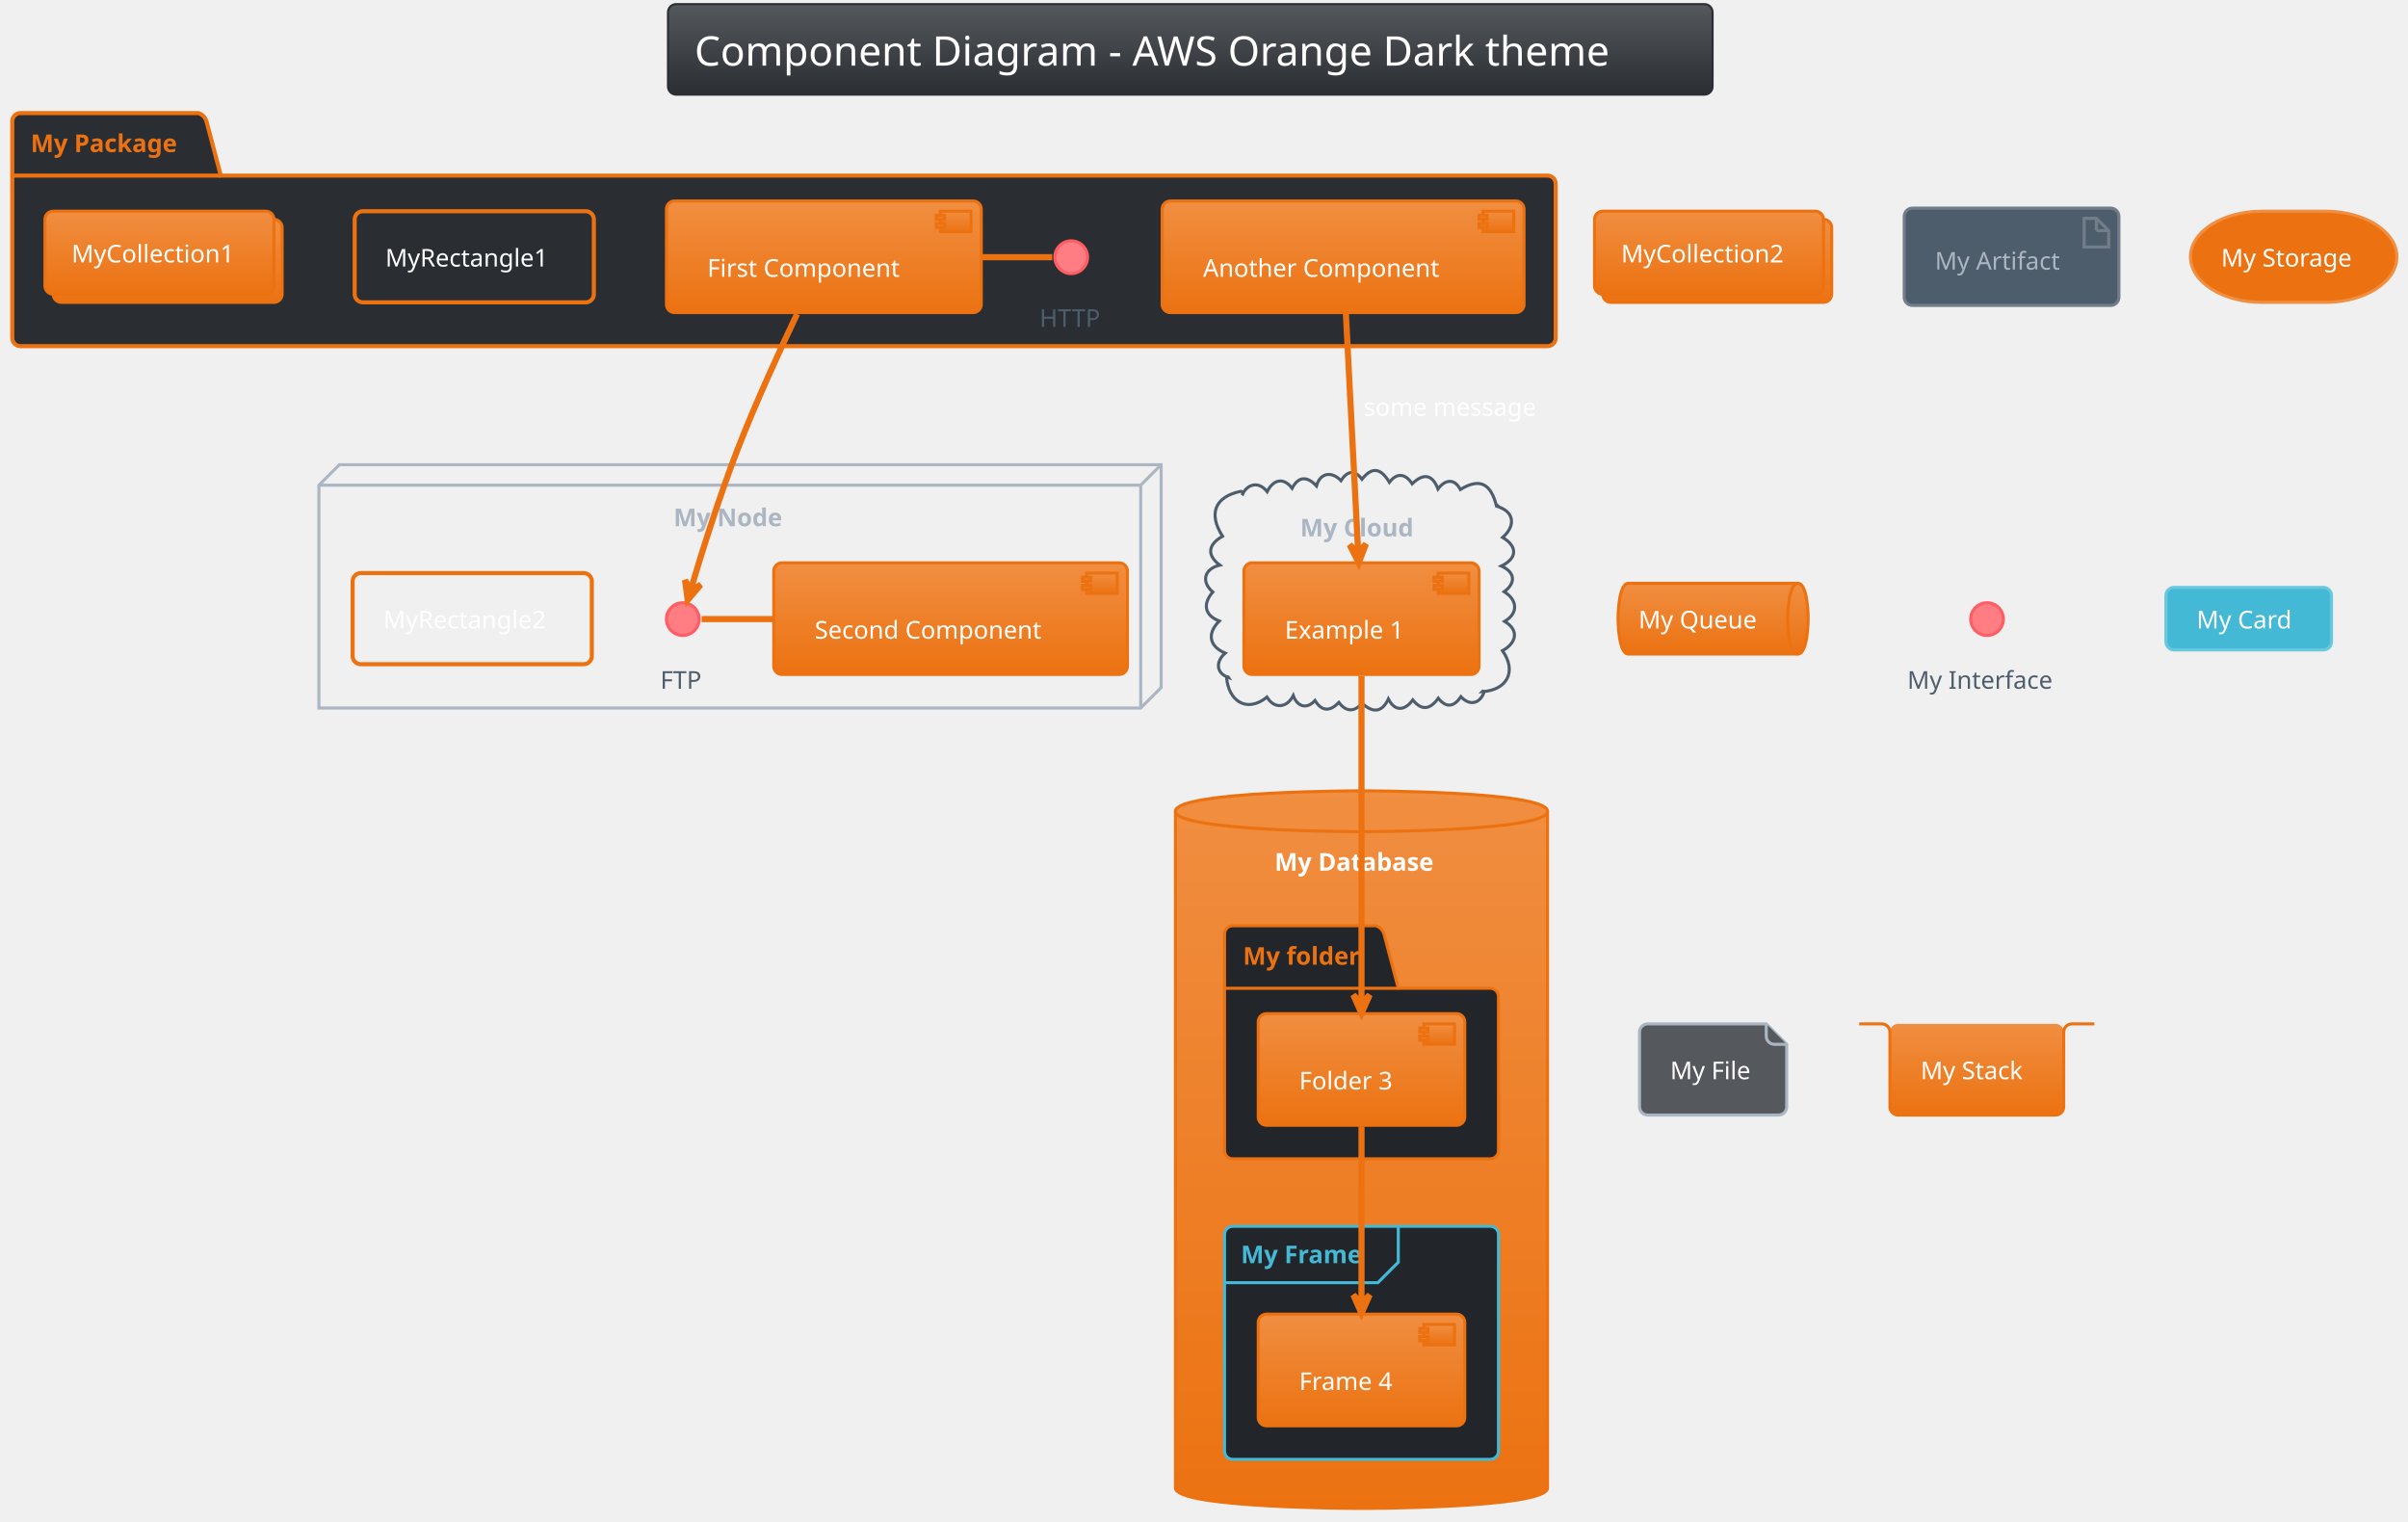
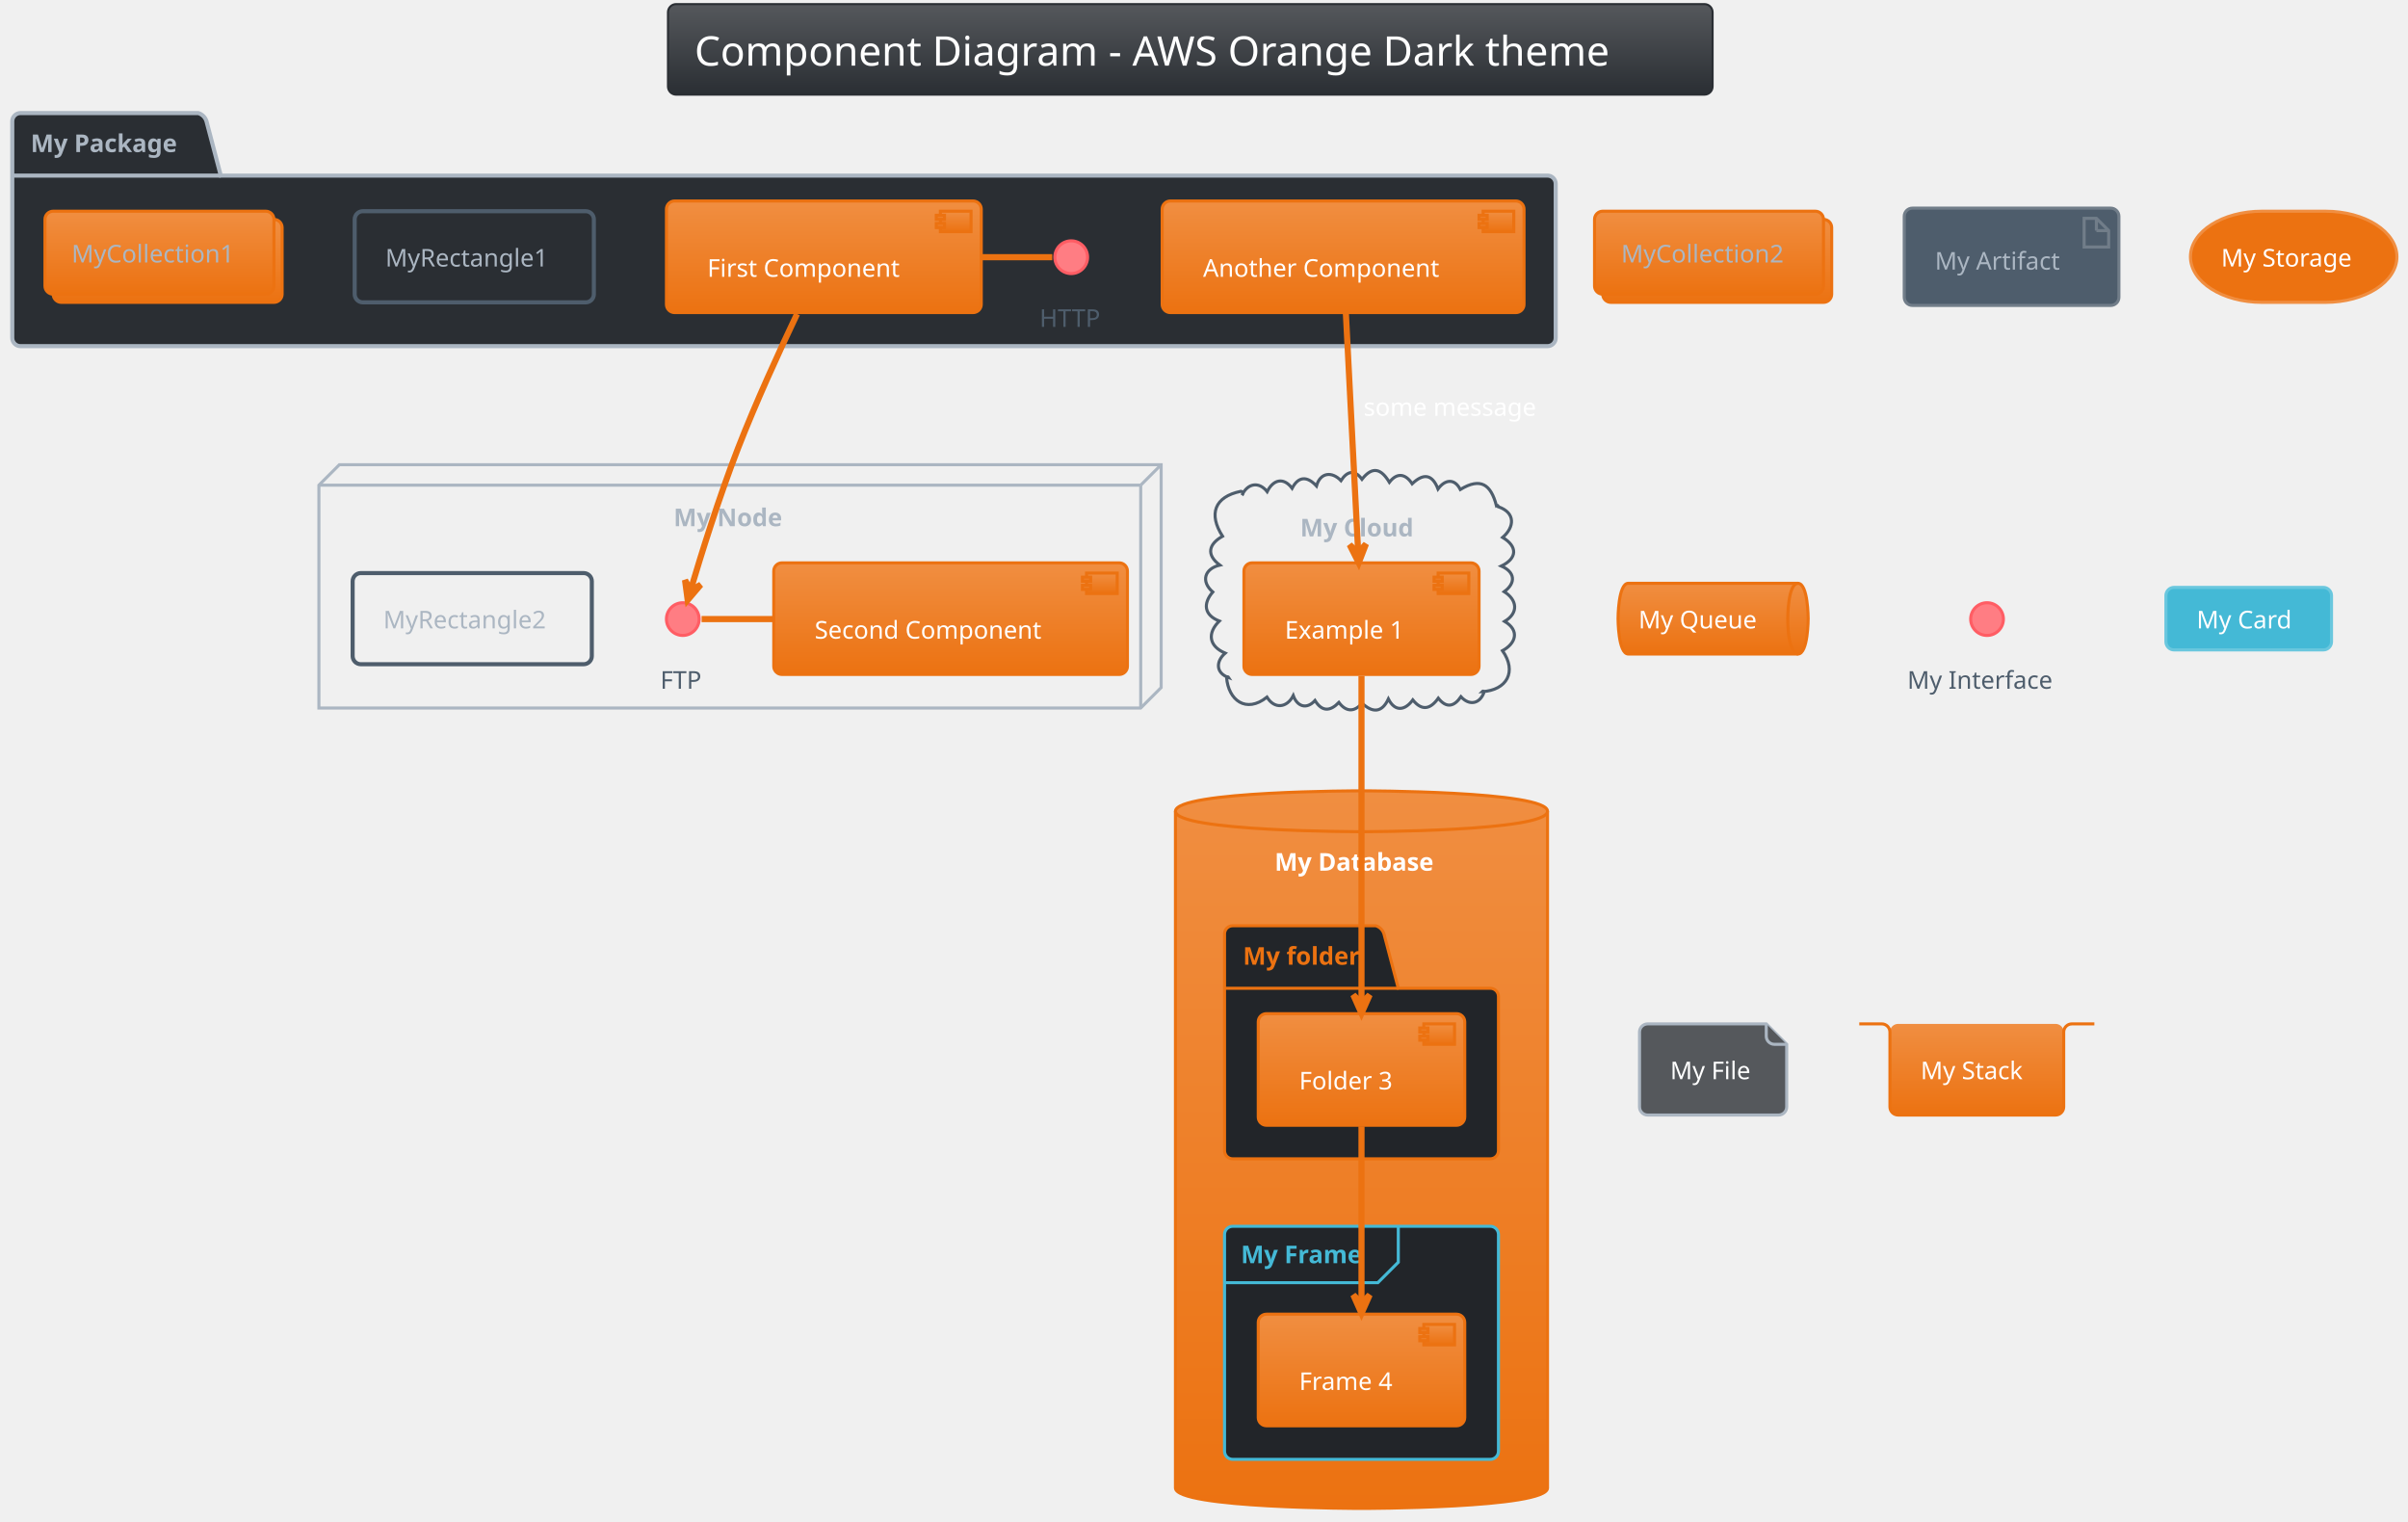
<svg xmlns="http://www.w3.org/2000/svg" contentScriptType="application/ecmascript" contentStyleType="text/css" height="775px" preserveAspectRatio="none" style="width:1227px;height:775px;background:#00000000;" version="1.1" viewBox="0 0 1227 775" width="1227.083px" zoomAndPan="magnify">
  <defs>
-     <linearGradient id="g1ro98ovgvs1e30" x1="50%" x2="50%" y1="0%" y2="100%">
+     <linearGradient id="g19q8ato4c357h0" x1="50%" x2="50%" y1="0%" y2="100%">
      <stop offset="0%" stop-color="#55585C" />
      <stop offset="100%" stop-color="#2A2E33" />
    </linearGradient>
-     <linearGradient id="g1ro98ovgvs1e31" x1="50%" x2="50%" y1="0%" y2="100%">
+     <linearGradient id="g19q8ato4c357h1" x1="50%" x2="50%" y1="0%" y2="100%">
      <stop offset="0%" stop-color="#F08E41" />
      <stop offset="100%" stop-color="#EC7211" />
    </linearGradient>
  </defs>
  <g>
-     <rect fill="url(#g1ro98ovgvs1e30)" height="46.153" rx="4.167" ry="4.167" style="stroke:#2A2E33;stroke-width:1.042;" width="532.292" x="340.365" y="2.083" />
+     <rect fill="url(#g19q8ato4c357h0)" height="46.153" rx="4.167" ry="4.167" style="stroke:#2A2E33;stroke-width:1.042;" width="532.292" x="340.365" y="2.083" />
    <text fill="#FFFFFF" font-family="Verdana" font-size="20.833" lengthAdjust="spacing" textLength="505.208" x="353.906" y="33.445">Component Diagram - AWS Orange Dark theme</text>
-     <path d="M10.417,57.611 L101.042,57.611 A6.25,6.25 0 0 1 105.208,61.778 L112.5,89.469 L788.542,89.469 A4.167,4.167 0 0 1 792.708,93.636 L792.708,172.194 A4.167,4.167 0 0 1 788.542,176.361 L10.417,176.361 A4.167,4.167 0 0 1 6.25,172.194 L6.25,61.778 A4.167,4.167 0 0 1 10.417,57.611 " fill="#2A2E33" style="stroke:#EC7211;stroke-width:2.083;" />
-     <line style="stroke:#EC7211;stroke-width:2.083;" x1="6.25" x2="112.5" y1="89.469" y2="89.469" />
-     <text fill="#EC7211" font-family="Verdana" font-size="12.5" font-weight="bold" lengthAdjust="spacing" textLength="82.292" x="15.625" y="77.47">My Package</text>
+     <path d="M10.417,57.611 L101.042,57.611 A6.25,6.25 0 0 1 105.208,61.778 L112.5,89.469 L788.542,89.469 A4.167,4.167 0 0 1 792.708,93.636 L792.708,172.194 A4.167,4.167 0 0 1 788.542,176.361 L10.417,176.361 A4.167,4.167 0 0 1 6.25,172.194 L6.25,61.778 A4.167,4.167 0 0 1 10.417,57.611 " fill="#2A2E33" style="stroke:#ABB6C2;stroke-width:2.083;" />
+     <line style="stroke:#ABB6C2;stroke-width:2.083;" x1="6.25" x2="112.5" y1="89.469" y2="89.469" />
+     <text fill="#ABB6C2" font-family="Verdana" font-size="12.5" font-weight="bold" lengthAdjust="spacing" textLength="82.292" x="15.625" y="77.47">My Package</text>
    <polygon points="162.5,247.194,172.917,236.778,591.667,236.778,591.667,350.319,581.25,360.736,162.5,360.736,162.5,247.194" style="stroke:#ABB6C2;stroke-width:1.562;fill:none;" />
    <line style="stroke:#ABB6C2;stroke-width:1.562;fill:none;" x1="581.25" x2="591.667" y1="247.194" y2="236.778" />
    <line style="stroke:#ABB6C2;stroke-width:1.562;fill:none;" x1="162.5" x2="581.25" y1="247.194" y2="247.194" />
    <line style="stroke:#ABB6C2;stroke-width:1.562;fill:none;" x1="581.25" x2="581.25" y1="247.194" y2="360.736" />
    <text fill="#ABB6C2" font-family="Verdana" font-size="12.5" font-weight="bold" lengthAdjust="spacing" textLength="59.375" x="343.229" y="268.095">My Node</text>
    <path d="M632.845,252.305 C635.562,246.388 641.37,245.003 645.691,250.499 C648.62,244.573 653.85,242.741 658.393,248.786 C661.784,242.295 666.332,242.754 670.807,247.599 C672.806,240.605 678.718,240.1 683.285,244.877 C686.409,240.035 690.221,239.001 693.992,244.187 C699.552,237.125 703.917,239.011 707.959,245.726 C711.933,240.517 716.267,241.429 719.564,246.492 C725.194,241.109 729.755,241.382 732.74,249.144 C736.081,244.5 741.004,243.346 744.103,249.401 C754.524,243.054 759.699,246.882 762.5,257.611 C763.038,257.287 763.439,257.549 763.419,258.16 C772.386,261.229 771.727,268.584 765.673,273.816 C773.394,278.447 773.142,284.484 765.018,288.404 C771.976,291.46 772.604,296.955 766.472,301.467 C773.06,305.608 773.976,312.25 766.699,316.599 C774.579,321.311 772.329,327.894 765.594,331.524 C773.133,342.241 767.799,351.699 755.208,352.403 C755.562,352.02 756.021,351.94 756.253,352.533 C754.169,358.64 748.773,359.785 744.428,354.984 C740.943,360.068 737.036,360.986 732.884,355.728 C728.931,361.287 724.622,362.477 719.895,356.608 C715.993,361.967 710.88,362.89 707.454,356.12 C704.102,363.313 699.334,363.222 694.037,358.267 C690.131,362.925 685.848,362.758 682.24,357.898 C677.797,362.494 673.655,362.728 670.057,356.909 C665.758,361.703 660.968,359.927 658.991,354.416 C655.838,360.612 649.473,361.511 645.591,355.197 C634.876,363.722 625.875,356.674 625,345.111 C625.429,344.579 625.792,344.755 626.095,345.245 C619.252,342.853 619.602,336.838 624.291,332.777 C615.979,329.234 615.021,322.634 621.306,316.426 C613.547,313.396 612.859,307.559 617.976,301.632 C611.709,296.165 613.839,289.732 621.56,287.922 C614.461,282.585 615.893,277.218 622.949,273.219 C615.709,261.961 618.763,253.104 632.292,250.319 C633.543,250.599 633.749,251.425 632.845,252.305 " style="stroke:#4E5D6C;stroke-width:1.562;fill:none;" />
    <text fill="#ABB6C2" font-family="Verdana" font-size="12.5" font-weight="bold" lengthAdjust="spacing" textLength="62.5" x="662.5" y="273.303">My Cloud</text>
-     <path d="M598.958,413.34 C598.958,402.924 693.75,402.924 693.75,402.924 C693.75,402.924 788.542,402.924 788.542,413.34 L788.542,758.132 C788.542,768.549 693.75,768.549 693.75,768.549 C693.75,768.549 598.958,768.549 598.958,758.132 L598.958,413.34 " fill="url(#g1ro98ovgvs1e31)" style="stroke:#EC7211;stroke-width:1.562;" />
+     <path d="M598.958,413.34 C598.958,402.924 693.75,402.924 693.75,402.924 C693.75,402.924 788.542,402.924 788.542,413.34 L788.542,758.132 C788.542,768.549 693.75,768.549 693.75,768.549 C693.75,768.549 598.958,768.549 598.958,758.132 L598.958,413.34 " fill="url(#g19q8ato4c357h1)" style="stroke:#EC7211;stroke-width:1.562;" />
    <path d="M598.958,413.34 C598.958,423.757 693.75,423.757 693.75,423.757 C693.75,423.757 788.542,423.757 788.542,413.34 " fill="none" style="stroke:#EC7211;stroke-width:1.562;" />
    <text fill="#FFFFFF" font-family="Verdana" font-size="12.5" font-weight="bold" lengthAdjust="spacing" textLength="88.542" x="649.479" y="443.616">My Database</text>
    <path d="M628.125,471.674 L701.042,471.674 A6.25,6.25 0 0 1 705.208,475.84 L712.5,503.532 L759.375,503.532 A4.167,4.167 0 0 1 763.542,507.699 L763.542,586.257 A4.167,4.167 0 0 1 759.375,590.424 L628.125,590.424 A4.167,4.167 0 0 1 623.958,586.257 L623.958,475.84 A4.167,4.167 0 0 1 628.125,471.674 " fill="#222529" style="stroke:#EC7211;stroke-width:1.562;" />
    <line style="stroke:#EC7211;stroke-width:1.562;" x1="623.958" x2="712.5" y1="503.532" y2="503.532" />
    <text fill="#EC7211" font-family="Verdana" font-size="12.5" font-weight="bold" lengthAdjust="spacing" textLength="64.583" x="633.333" y="491.532">My folder</text>
    <rect fill="#222529" height="118.75" rx="4.167" ry="4.167" style="stroke:#44B9D6;stroke-width:1.562;" width="139.583" x="623.958" y="624.799" />
    <path d="M712.5,624.799 L712.5,643.115 L702.083,653.532 L623.958,653.532 " fill="none" style="stroke:#44B9D6;stroke-width:1.562;" />
    <text fill="#44B9D6" font-family="Verdana" font-size="12.5" font-weight="bold" lengthAdjust="spacing" textLength="67.708" x="632.292" y="643.616">My Frame</text>
    <ellipse cx="545.833" cy="131.049" fill="#FF7D83" rx="8.333" ry="8.333" style="stroke:#FF5D64;stroke-width:1.562;" />
    <text fill="#4E5D6C" font-family="Verdana" font-size="12.5" lengthAdjust="spacing" textLength="32.292" x="529.688" y="166.532">HTTP</text>
-     <rect fill="url(#g1ro98ovgvs1e31)" height="56.858" rx="4.167" ry="4.167" style="stroke:#EC7211;stroke-width:1.562;" width="160.417" x="339.583" y="102.403" />
-     <rect fill="url(#g1ro98ovgvs1e31)" height="10.417" style="stroke:#EC7211;stroke-width:1.562;" width="15.625" x="479.167" y="107.611" />
-     <rect fill="url(#g1ro98ovgvs1e31)" height="2.083" style="stroke:#EC7211;stroke-width:1.562;" width="4.167" x="477.083" y="109.694" />
-     <rect fill="url(#g1ro98ovgvs1e31)" height="2.083" style="stroke:#EC7211;stroke-width:1.562;" width="4.167" x="477.083" y="113.861" />
+     <rect fill="url(#g19q8ato4c357h1)" height="56.858" rx="4.167" ry="4.167" style="stroke:#EC7211;stroke-width:1.562;" width="160.417" x="339.583" y="102.403" />
+     <rect fill="url(#g19q8ato4c357h1)" height="10.417" style="stroke:#EC7211;stroke-width:1.562;" width="15.625" x="479.167" y="107.611" />
+     <rect fill="url(#g19q8ato4c357h1)" height="2.083" style="stroke:#EC7211;stroke-width:1.562;" width="4.167" x="477.083" y="109.694" />
+     <rect fill="url(#g19q8ato4c357h1)" height="2.083" style="stroke:#EC7211;stroke-width:1.562;" width="4.167" x="477.083" y="113.861" />
    <text fill="#FFFFFF" font-family="Verdana" font-size="12.5" lengthAdjust="spacing" textLength="108.333" x="360.417" y="141.012">First Component</text>
-     <rect fill="url(#g1ro98ovgvs1e31)" height="56.858" rx="4.167" ry="4.167" style="stroke:#EC7211;stroke-width:1.562;" width="184.375" x="592.188" y="102.403" />
-     <rect fill="url(#g1ro98ovgvs1e31)" height="10.417" style="stroke:#EC7211;stroke-width:1.562;" width="15.625" x="755.729" y="107.611" />
-     <rect fill="url(#g1ro98ovgvs1e31)" height="2.083" style="stroke:#EC7211;stroke-width:1.562;" width="4.167" x="753.646" y="109.694" />
-     <rect fill="url(#g1ro98ovgvs1e31)" height="2.083" style="stroke:#EC7211;stroke-width:1.562;" width="4.167" x="753.646" y="113.861" />
+     <rect fill="url(#g19q8ato4c357h1)" height="56.858" rx="4.167" ry="4.167" style="stroke:#EC7211;stroke-width:1.562;" width="184.375" x="592.188" y="102.403" />
+     <rect fill="url(#g19q8ato4c357h1)" height="10.417" style="stroke:#EC7211;stroke-width:1.562;" width="15.625" x="755.729" y="107.611" />
+     <rect fill="url(#g19q8ato4c357h1)" height="2.083" style="stroke:#EC7211;stroke-width:1.562;" width="4.167" x="753.646" y="109.694" />
+     <rect fill="url(#g19q8ato4c357h1)" height="2.083" style="stroke:#EC7211;stroke-width:1.562;" width="4.167" x="753.646" y="113.861" />
    <text fill="#FFFFFF" font-family="Verdana" font-size="12.5" lengthAdjust="spacing" textLength="132.292" x="613.021" y="141.012">Another Component</text>
-     <rect height="46.442" rx="4.167" ry="4.167" style="stroke:#EC7211;stroke-width:2.083;fill:none;" width="121.875" x="180.729" y="107.611" />
-     <text fill="#FFFFFF" font-family="Verdana" font-size="12.5" lengthAdjust="spacing" textLength="90.625" x="196.354" y="135.803">MyRectangle1</text>
-     <rect fill="url(#g1ro98ovgvs1e31)" height="42.275" rx="4.167" ry="4.167" style="stroke:#EC7211;stroke-width:1.562;" width="116.667" x="27.083" y="111.778" />
-     <rect fill="url(#g1ro98ovgvs1e31)" height="42.275" rx="4.167" ry="4.167" style="stroke:#EC7211;stroke-width:1.562;" width="116.667" x="22.917" y="107.611" />
-     <text fill="#FFFFFF" font-family="Verdana" font-size="12.5" lengthAdjust="spacing" textLength="89.583" x="36.458" y="133.72">MyCollection1</text>
+     <rect height="46.442" rx="4.167" ry="4.167" style="stroke:#4E5D6C;stroke-width:2.083;fill:none;" width="121.875" x="180.729" y="107.611" />
+     <text fill="#ABB6C2" font-family="Verdana" font-size="12.5" lengthAdjust="spacing" textLength="90.625" x="196.354" y="135.803">MyRectangle1</text>
+     <rect fill="url(#g19q8ato4c357h1)" height="42.275" rx="4.167" ry="4.167" style="stroke:#EC7211;stroke-width:1.562;" width="116.667" x="27.083" y="111.778" />
+     <rect fill="url(#g19q8ato4c357h1)" height="42.275" rx="4.167" ry="4.167" style="stroke:#EC7211;stroke-width:1.562;" width="116.667" x="22.917" y="107.611" />
+     <text fill="#ABB6C2" font-family="Verdana" font-size="12.5" lengthAdjust="spacing" textLength="89.583" x="36.458" y="133.72">MyCollection1</text>
    <ellipse cx="347.917" cy="315.424" fill="#FF7D83" rx="8.333" ry="8.333" style="stroke:#FF5D64;stroke-width:1.562;" />
    <text fill="#4E5D6C" font-family="Verdana" font-size="12.5" lengthAdjust="spacing" textLength="22.917" x="336.458" y="350.907">FTP</text>
-     <rect fill="url(#g1ro98ovgvs1e31)" height="56.858" rx="4.167" ry="4.167" style="stroke:#EC7211;stroke-width:1.562;" width="180.208" x="394.271" y="286.778" />
-     <rect fill="url(#g1ro98ovgvs1e31)" height="10.417" style="stroke:#EC7211;stroke-width:1.562;" width="15.625" x="553.646" y="291.986" />
-     <rect fill="url(#g1ro98ovgvs1e31)" height="2.083" style="stroke:#EC7211;stroke-width:1.562;" width="4.167" x="551.562" y="294.069" />
-     <rect fill="url(#g1ro98ovgvs1e31)" height="2.083" style="stroke:#EC7211;stroke-width:1.562;" width="4.167" x="551.562" y="298.236" />
+     <rect fill="url(#g19q8ato4c357h1)" height="56.858" rx="4.167" ry="4.167" style="stroke:#EC7211;stroke-width:1.562;" width="180.208" x="394.271" y="286.778" />
+     <rect fill="url(#g19q8ato4c357h1)" height="10.417" style="stroke:#EC7211;stroke-width:1.562;" width="15.625" x="553.646" y="291.986" />
+     <rect fill="url(#g19q8ato4c357h1)" height="2.083" style="stroke:#EC7211;stroke-width:1.562;" width="4.167" x="551.562" y="294.069" />
+     <rect fill="url(#g19q8ato4c357h1)" height="2.083" style="stroke:#EC7211;stroke-width:1.562;" width="4.167" x="551.562" y="298.236" />
    <text fill="#FFFFFF" font-family="Verdana" font-size="12.5" lengthAdjust="spacing" textLength="128.125" x="415.104" y="325.387">Second Component</text>
-     <rect height="46.442" rx="4.167" ry="4.167" style="stroke:#EC7211;stroke-width:2.083;fill:none;" width="121.875" x="179.688" y="291.986" />
-     <text fill="#FFFFFF" font-family="Verdana" font-size="12.5" lengthAdjust="spacing" textLength="90.625" x="195.312" y="320.178">MyRectangle2</text>
-     <rect fill="url(#g1ro98ovgvs1e31)" height="56.858" rx="4.167" ry="4.167" style="stroke:#EC7211;stroke-width:1.562;" width="119.792" x="633.854" y="286.778" />
-     <rect fill="url(#g1ro98ovgvs1e31)" height="10.417" style="stroke:#EC7211;stroke-width:1.562;" width="15.625" x="732.812" y="291.986" />
-     <rect fill="url(#g1ro98ovgvs1e31)" height="2.083" style="stroke:#EC7211;stroke-width:1.562;" width="4.167" x="730.729" y="294.069" />
-     <rect fill="url(#g1ro98ovgvs1e31)" height="2.083" style="stroke:#EC7211;stroke-width:1.562;" width="4.167" x="730.729" y="298.236" />
+     <rect height="46.442" rx="4.167" ry="4.167" style="stroke:#4E5D6C;stroke-width:2.083;fill:none;" width="121.875" x="179.688" y="291.986" />
+     <text fill="#ABB6C2" font-family="Verdana" font-size="12.5" lengthAdjust="spacing" textLength="90.625" x="195.312" y="320.178">MyRectangle2</text>
+     <rect fill="url(#g19q8ato4c357h1)" height="56.858" rx="4.167" ry="4.167" style="stroke:#EC7211;stroke-width:1.562;" width="119.792" x="633.854" y="286.778" />
+     <rect fill="url(#g19q8ato4c357h1)" height="10.417" style="stroke:#EC7211;stroke-width:1.562;" width="15.625" x="732.812" y="291.986" />
+     <rect fill="url(#g19q8ato4c357h1)" height="2.083" style="stroke:#EC7211;stroke-width:1.562;" width="4.167" x="730.729" y="294.069" />
+     <rect fill="url(#g19q8ato4c357h1)" height="2.083" style="stroke:#EC7211;stroke-width:1.562;" width="4.167" x="730.729" y="298.236" />
    <text fill="#FFFFFF" font-family="Verdana" font-size="12.5" lengthAdjust="spacing" textLength="67.708" x="654.688" y="325.387">Example 1</text>
-     <rect fill="url(#g1ro98ovgvs1e31)" height="56.858" rx="4.167" ry="4.167" style="stroke:#EC7211;stroke-width:1.562;" width="105.208" x="641.146" y="516.465" />
-     <rect fill="url(#g1ro98ovgvs1e31)" height="10.417" style="stroke:#EC7211;stroke-width:1.562;" width="15.625" x="725.521" y="521.674" />
-     <rect fill="url(#g1ro98ovgvs1e31)" height="2.083" style="stroke:#EC7211;stroke-width:1.562;" width="4.167" x="723.438" y="523.757" />
-     <rect fill="url(#g1ro98ovgvs1e31)" height="2.083" style="stroke:#EC7211;stroke-width:1.562;" width="4.167" x="723.438" y="527.924" />
+     <rect fill="url(#g19q8ato4c357h1)" height="56.858" rx="4.167" ry="4.167" style="stroke:#EC7211;stroke-width:1.562;" width="105.208" x="641.146" y="516.465" />
+     <rect fill="url(#g19q8ato4c357h1)" height="10.417" style="stroke:#EC7211;stroke-width:1.562;" width="15.625" x="725.521" y="521.674" />
+     <rect fill="url(#g19q8ato4c357h1)" height="2.083" style="stroke:#EC7211;stroke-width:1.562;" width="4.167" x="723.438" y="523.757" />
+     <rect fill="url(#g19q8ato4c357h1)" height="2.083" style="stroke:#EC7211;stroke-width:1.562;" width="4.167" x="723.438" y="527.924" />
    <text fill="#FFFFFF" font-family="Verdana" font-size="12.5" lengthAdjust="spacing" textLength="53.125" x="661.979" y="555.074">Folder 3</text>
-     <rect fill="url(#g1ro98ovgvs1e31)" height="56.858" rx="4.167" ry="4.167" style="stroke:#EC7211;stroke-width:1.562;" width="105.208" x="641.146" y="669.59" />
-     <rect fill="url(#g1ro98ovgvs1e31)" height="10.417" style="stroke:#EC7211;stroke-width:1.562;" width="15.625" x="725.521" y="674.799" />
-     <rect fill="url(#g1ro98ovgvs1e31)" height="2.083" style="stroke:#EC7211;stroke-width:1.562;" width="4.167" x="723.438" y="676.882" />
-     <rect fill="url(#g1ro98ovgvs1e31)" height="2.083" style="stroke:#EC7211;stroke-width:1.562;" width="4.167" x="723.438" y="681.049" />
+     <rect fill="url(#g19q8ato4c357h1)" height="56.858" rx="4.167" ry="4.167" style="stroke:#EC7211;stroke-width:1.562;" width="105.208" x="641.146" y="669.59" />
+     <rect fill="url(#g19q8ato4c357h1)" height="10.417" style="stroke:#EC7211;stroke-width:1.562;" width="15.625" x="725.521" y="674.799" />
+     <rect fill="url(#g19q8ato4c357h1)" height="2.083" style="stroke:#EC7211;stroke-width:1.562;" width="4.167" x="723.438" y="676.882" />
+     <rect fill="url(#g19q8ato4c357h1)" height="2.083" style="stroke:#EC7211;stroke-width:1.562;" width="4.167" x="723.438" y="681.049" />
    <text fill="#FFFFFF" font-family="Verdana" font-size="12.5" lengthAdjust="spacing" textLength="53.125" x="661.979" y="708.199">Frame 4</text>
-     <rect fill="url(#g1ro98ovgvs1e31)" height="42.275" rx="4.167" ry="4.167" style="stroke:#EC7211;stroke-width:1.562;" width="116.667" x="816.667" y="111.778" />
-     <rect fill="url(#g1ro98ovgvs1e31)" height="42.275" rx="4.167" ry="4.167" style="stroke:#EC7211;stroke-width:1.562;" width="116.667" x="812.5" y="107.611" />
-     <text fill="#FFFFFF" font-family="Verdana" font-size="12.5" lengthAdjust="spacing" textLength="89.583" x="826.042" y="133.72">MyCollection2</text>
+     <rect fill="url(#g19q8ato4c357h1)" height="42.275" rx="4.167" ry="4.167" style="stroke:#EC7211;stroke-width:1.562;" width="116.667" x="816.667" y="111.778" />
+     <rect fill="url(#g19q8ato4c357h1)" height="42.275" rx="4.167" ry="4.167" style="stroke:#EC7211;stroke-width:1.562;" width="116.667" x="812.5" y="107.611" />
+     <text fill="#ABB6C2" font-family="Verdana" font-size="12.5" lengthAdjust="spacing" textLength="89.583" x="826.042" y="133.72">MyCollection2</text>
    <rect fill="#4E5D6C" height="49.567" rx="4.167" ry="4.167" style="stroke:#717D89;stroke-width:1.562;" width="109.375" x="970.312" y="106.049" />
    <polygon fill="#4E5D6C" points="1061.979,111.257,1061.979,125.84,1074.479,125.84,1074.479,117.507,1068.229,111.257,1061.979,111.257" style="stroke:#717D89;stroke-width:1.562;" />
    <line style="stroke:#717D89;stroke-width:1.562;" x1="1068.229" x2="1068.229" y1="111.257" y2="117.507" />
    <line style="stroke:#717D89;stroke-width:1.562;" x1="1074.479" x2="1068.229" y1="117.507" y2="117.507" />
    <text fill="#ABB6C2" font-family="Verdana" font-size="12.5" lengthAdjust="spacing" textLength="67.708" x="985.938" y="137.366">My Artifact</text>
    <rect fill="#EC7211" height="46.442" rx="36.458" ry="36.458" style="stroke:#F08E41;stroke-width:1.562;" width="105.208" x="1116.146" y="107.611" />
    <text fill="#FFFFFF" font-family="Verdana" font-size="12.5" lengthAdjust="spacing" textLength="73.958" x="1131.771" y="135.803">My Storage</text>
-     <path d="M829.688,297.194 L916.146,297.194 C921.354,297.194 921.354,315.207 921.354,315.207 C921.354,315.207 921.354,333.219 916.146,333.219 L829.688,333.219 C824.479,333.219 824.479,315.207 824.479,315.207 C824.479,315.207 824.479,297.194 829.688,297.194 " fill="url(#g1ro98ovgvs1e31)" style="stroke:#EC7211;stroke-width:1.562;" />
+     <path d="M829.688,297.194 L916.146,297.194 C921.354,297.194 921.354,315.207 921.354,315.207 C921.354,315.207 921.354,333.219 916.146,333.219 L829.688,333.219 C824.479,333.219 824.479,315.207 824.479,315.207 C824.479,315.207 824.479,297.194 829.688,297.194 " fill="url(#g19q8ato4c357h1)" style="stroke:#EC7211;stroke-width:1.562;" />
    <path d="M916.146,297.194 C910.938,297.194 910.938,315.207 910.938,315.207 C910.938,333.219 916.146,333.219 916.146,333.219 " fill="none" style="stroke:#EC7211;stroke-width:1.562;" />
    <text fill="#FFFFFF" font-family="Verdana" font-size="12.5" lengthAdjust="spacing" textLength="65.625" x="834.896" y="320.178">My Queue</text>
    <ellipse cx="1012.5" cy="315.424" fill="#FF7D83" rx="8.333" ry="8.333" style="stroke:#FF5D64;stroke-width:1.562;" />
    <text fill="#4E5D6C" font-family="Verdana" font-size="12.5" lengthAdjust="spacing" textLength="81.25" x="971.875" y="350.907">My Interface</text>
    <rect fill="#44B9D6" height="31.858" rx="4.167" ry="4.167" style="stroke:#69C7DE;stroke-width:1.562;" width="84.375" x="1103.646" y="299.278" />
    <text fill="#FFFFFF" font-family="Verdana" font-size="12.5" lengthAdjust="spacing" textLength="53.125" x="1119.271" y="320.178">My Card</text>
    <path d="M835.417,525.84 L835.417,563.949 A4.167,4.167 0 0 0 839.583,568.115 L906.25,568.115 A4.167,4.167 0 0 0 910.417,563.949 L910.417,532.09 L900,521.674 L839.583,521.674 A4.167,4.167 0 0 0 835.417,525.84 " fill="#55585C" style="stroke:#ABB6C2;stroke-width:1.562;" />
    <path d="M900,521.674 L900,527.924 A4.167,4.167 0 0 0 904.167,532.09 L910.417,532.09 " fill="#55585C" style="stroke:#ABB6C2;stroke-width:1.562;" />
    <text fill="#FFFFFF" font-family="Verdana" font-size="12.5" lengthAdjust="spacing" textLength="43.75" x="851.042" y="549.866">My File</text>
-     <rect fill="url(#g1ro98ovgvs1e31)" height="46.442" rx="4.167" ry="4.167" style="stroke:none;stroke-width:1.562;" width="88.542" x="963.021" y="521.674" />
+     <rect fill="url(#g19q8ato4c357h1)" height="46.442" rx="4.167" ry="4.167" style="stroke:none;stroke-width:1.562;" width="88.542" x="963.021" y="521.674" />
    <path d="M947.396,521.674 L958.854,521.674 A4.167,4.167 0 0 1 963.021,525.84 L963.021,563.949 A4.167,4.167 0 0 0 967.188,568.115 L1047.396,568.115 A4.167,4.167 0 0 0 1051.562,563.949 L1051.562,525.84 A4.167,4.167 0 0 1 1055.729,521.674 L1067.188,521.674 " fill="none" style="stroke:#EC7211;stroke-width:1.562;" />
    <text fill="#FFFFFF" font-family="Verdana" font-size="12.5" lengthAdjust="spacing" textLength="57.292" x="978.646" y="549.866">My Stack</text>
    <path d="M536.177,131.049 C524.135,131.049 512.083,131.049 500.042,131.049 " fill="none" id="HTTP-First Component" style="stroke:#EC7211;stroke-width:3.125;" />
    <path d="M357.51,315.424 C369.74,315.424 381.958,315.424 394.188,315.424 " fill="none" id="FTP-Second Component" style="stroke:#EC7211;stroke-width:3.125;" />
    <path d="M406.135,159.986 C397.062,179.049 385.177,204.986 376.042,228.444 C366.323,253.413 357.062,283.299 351.969,300.434 " fill="none" id="First Component-to-FTP" style="stroke:#EC7211;stroke-width:3.125;" />
    <polygon fill="#EC7211" points="350.406,305.736,357.053,297.921,351.878,300.74,349.059,295.566,350.406,305.736" style="stroke:#EC7211;stroke-width:3.125;" />
    <path d="M685.802,159.778 C687.479,192.392 690.26,246.538 692.052,281.319 " fill="none" id="Another Component-to-Example 1" style="stroke:#EC7211;stroke-width:3.125;" />
    <polygon fill="#EC7211" points="692.333,286.736,696.04,277.17,692.081,281.534,687.717,277.574,692.333,286.736" style="stroke:#EC7211;stroke-width:3.125;" />
    <text fill="#FFFFFF" font-family="Verdana" font-size="12.5" lengthAdjust="spacing" textLength="98.958" x="694.792" y="211.845">some message</text>
    <path d="M693.75,344.372 C693.75,386.465 693.75,466.038 693.75,510.986 " fill="none" id="Example 1-to-Folder 3" style="stroke:#EC7211;stroke-width:3.125;" />
    <polygon fill="#EC7211" points="693.75,516.288,697.917,506.913,693.75,511.08,689.583,506.913,693.75,516.288" style="stroke:#EC7211;stroke-width:3.125;" />
    <path d="M693.75,573.861 C693.75,599.246 693.75,636.882 693.75,663.903 " fill="none" id="Folder 3-to-Frame 4" style="stroke:#EC7211;stroke-width:3.125;" />
    <polygon fill="#EC7211" points="693.75,669.153,697.917,659.778,693.75,663.944,689.583,659.778,693.75,669.153" style="stroke:#EC7211;stroke-width:3.125;" />
  </g>
</svg>
